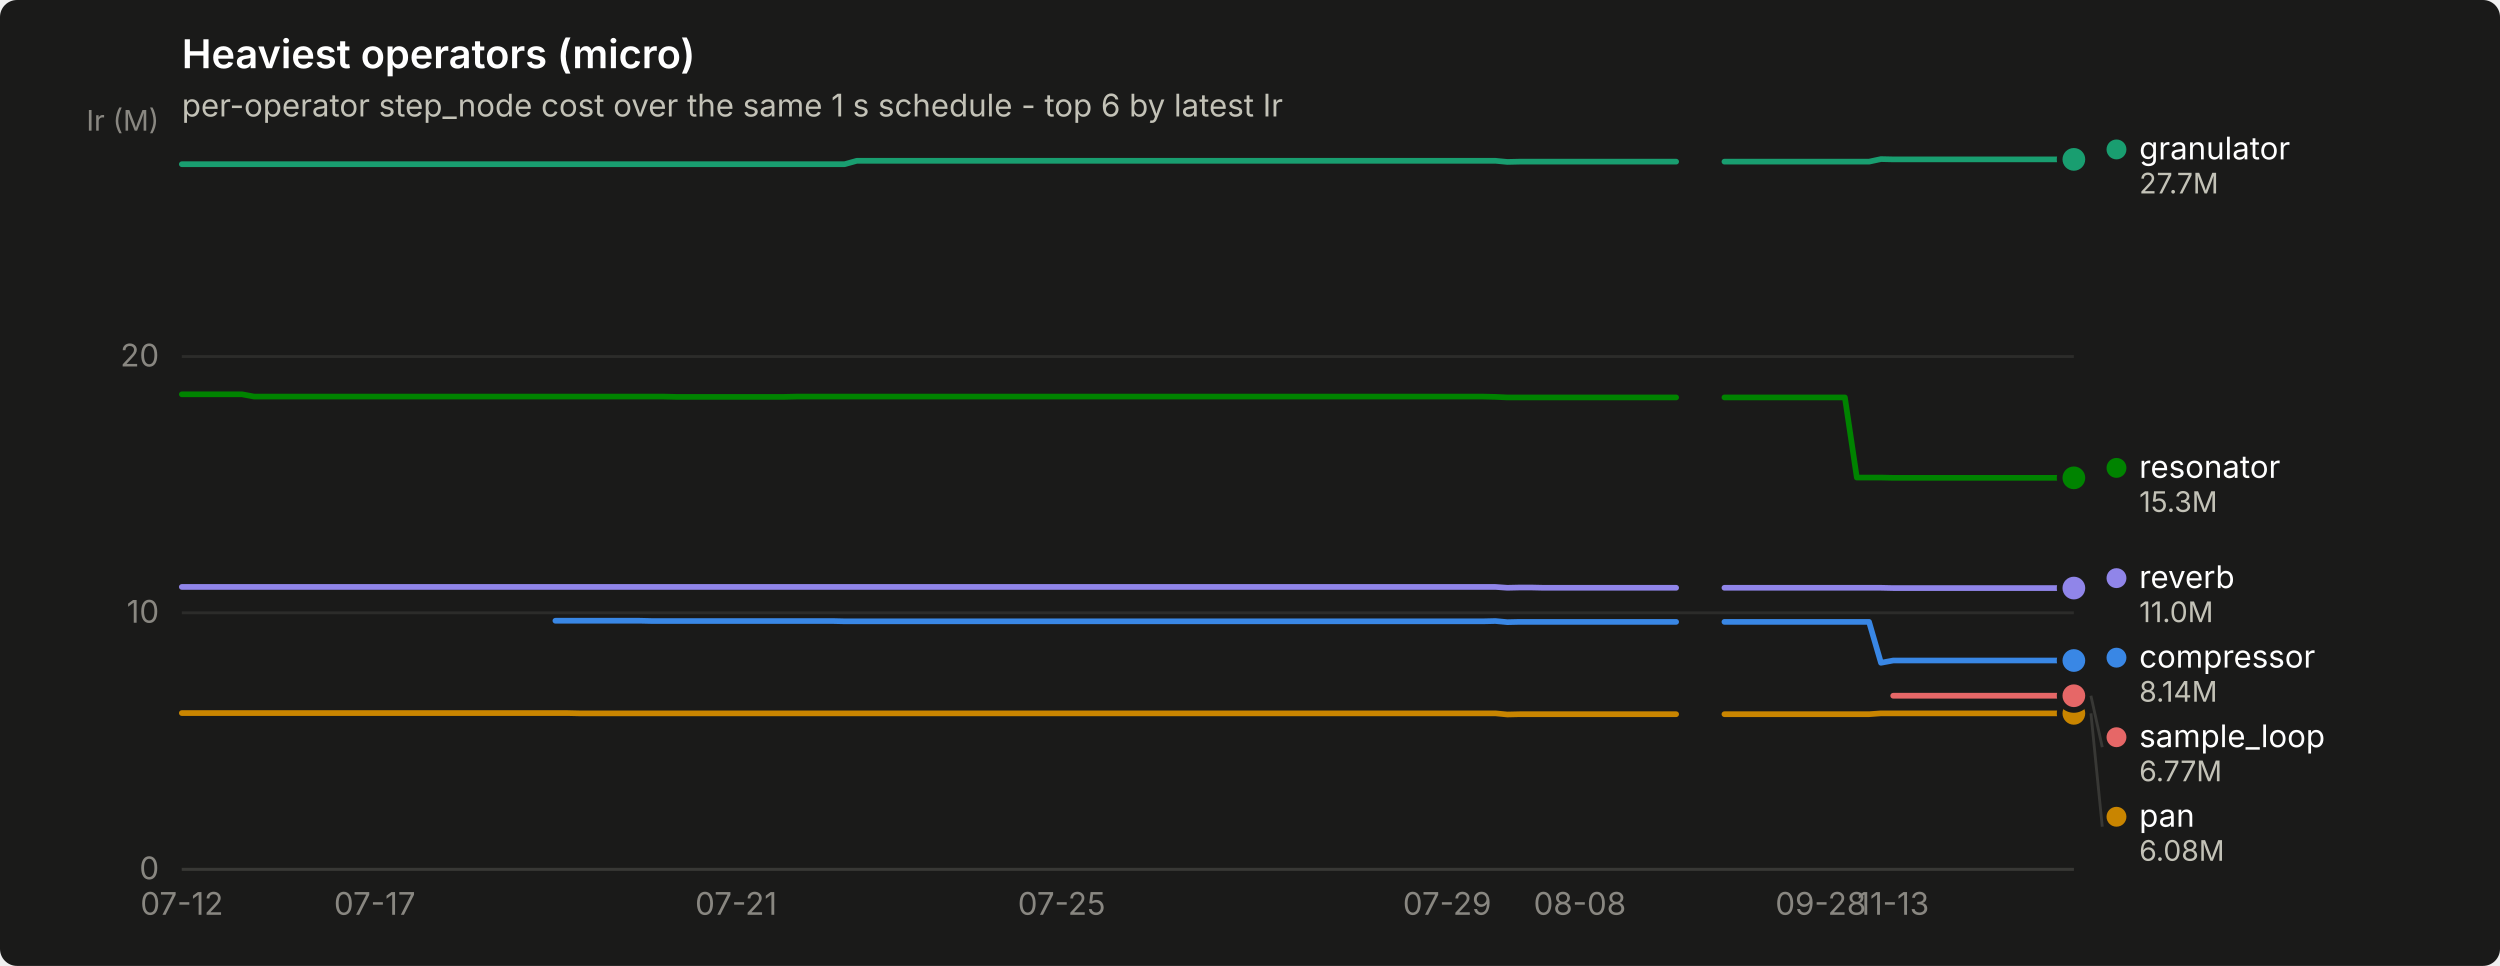
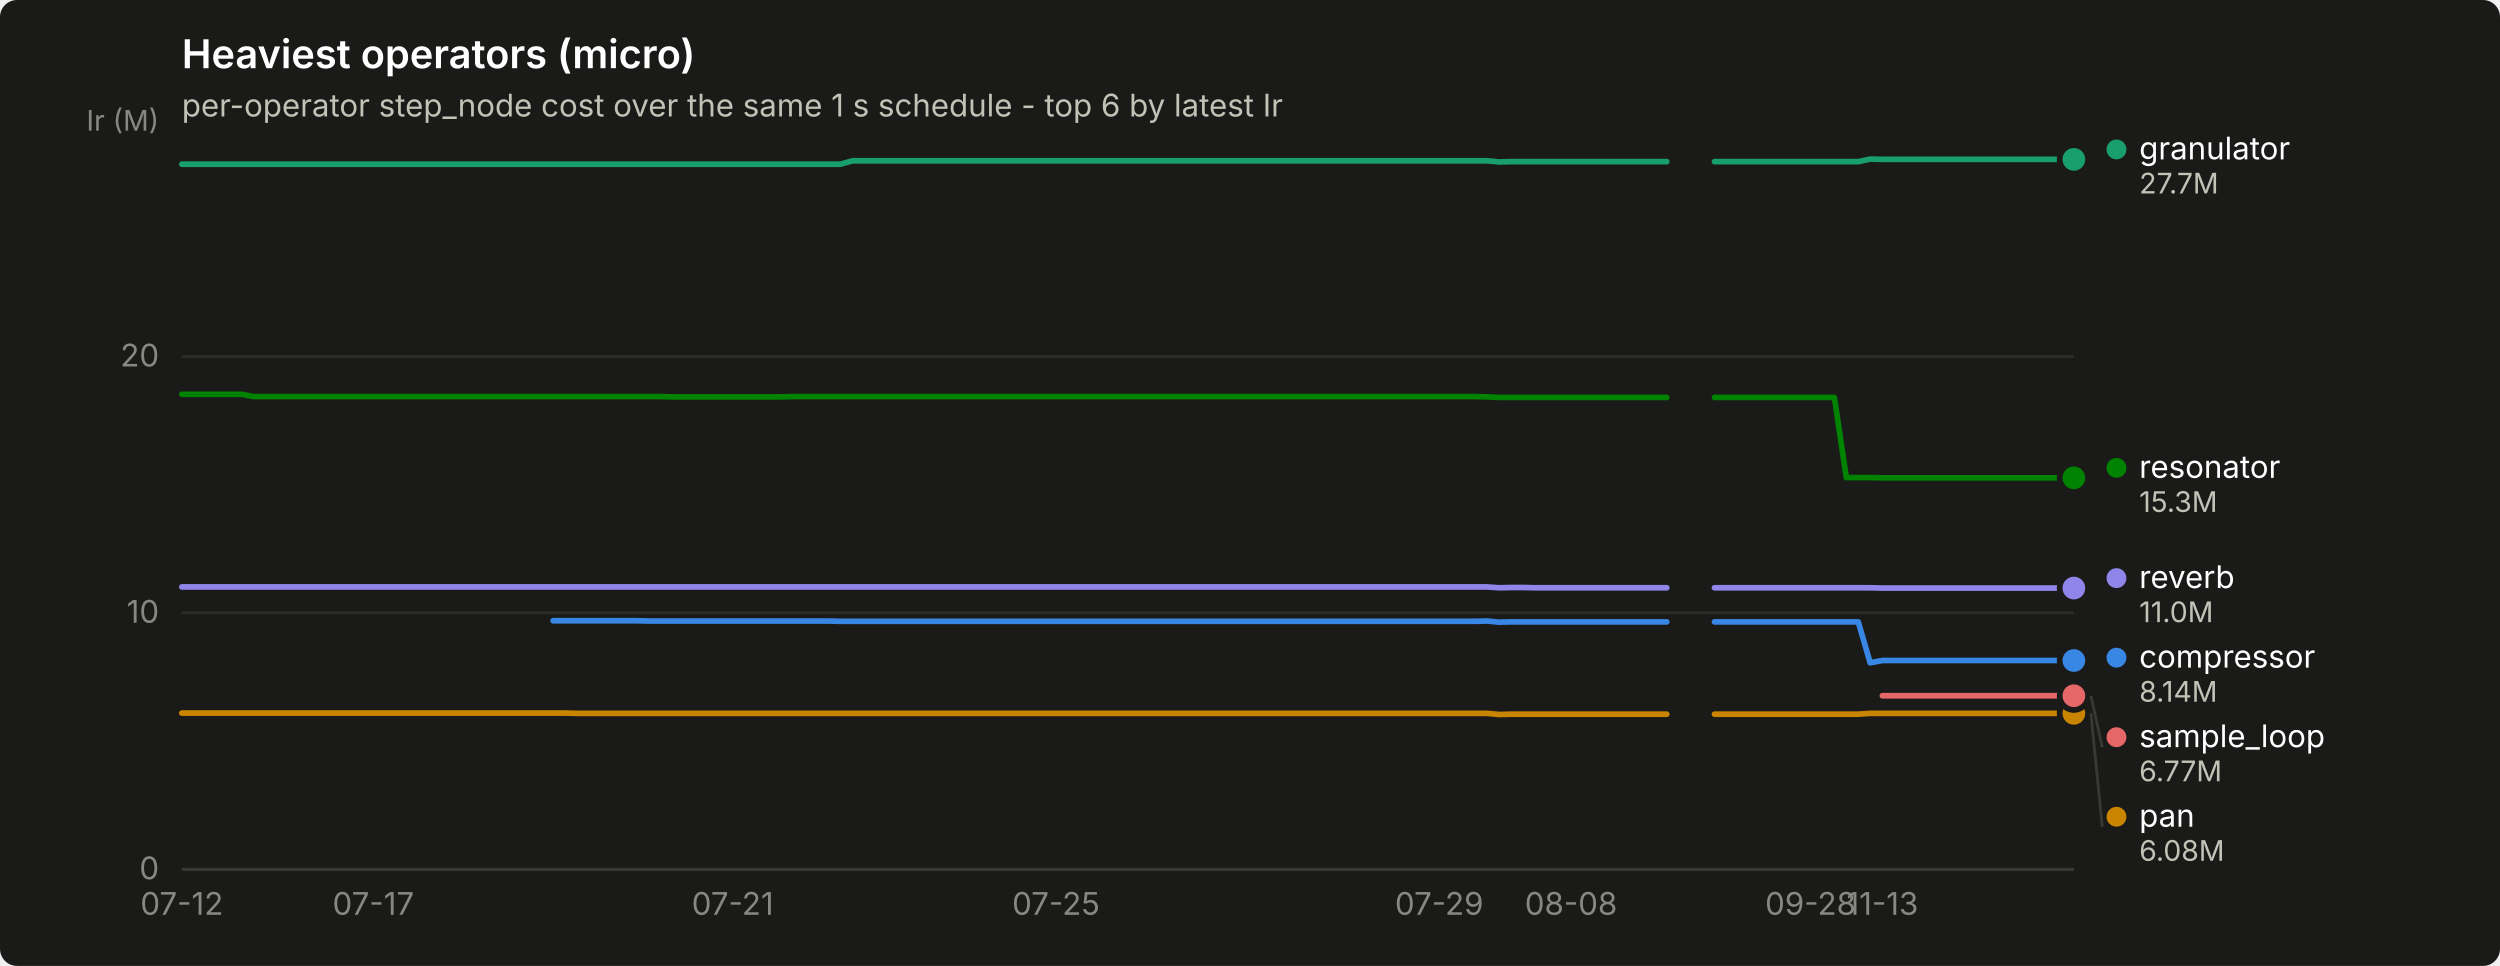
<svg xmlns="http://www.w3.org/2000/svg" width="880" height="340" viewBox="0 0 880 340" role="img" aria-label="Heaviest operators (micro)">
  <rect width="880" height="340" rx="6" fill="#1a1a19" />
  <text x="64" y="24" font-family="system-ui, -apple-system, &quot;Segoe UI&quot;, sans-serif" font-size="14" font-weight="600" fill="#ffffff">Heaviest operators (micro)</text>
  <text x="64" y="41" font-family="system-ui, -apple-system, &quot;Segoe UI&quot;, sans-serif" font-size="11" fill="#c3c2b7">per-operator step_node cost over the same 1 s schedule - top 6 by latest Ir</text>
  <line x1="64" y1="306.0" x2="730" y2="306.0" stroke="#2c2c2a" stroke-width="1" />
  <text x="56" y="309.5" text-anchor="end" font-family="system-ui, -apple-system, &quot;Segoe UI&quot;, sans-serif" font-size="11" style="font-variant-numeric: tabular-nums" fill="#898781">0</text>
  <line x1="64" y1="215.7" x2="730" y2="215.7" stroke="#2c2c2a" stroke-width="1" />
  <text x="56" y="219.2" text-anchor="end" font-family="system-ui, -apple-system, &quot;Segoe UI&quot;, sans-serif" font-size="11" style="font-variant-numeric: tabular-nums" fill="#898781">10</text>
  <line x1="64" y1="125.5" x2="730" y2="125.5" stroke="#2c2c2a" stroke-width="1" />
  <text x="56" y="129.0" text-anchor="end" font-family="system-ui, -apple-system, &quot;Segoe UI&quot;, sans-serif" font-size="11" style="font-variant-numeric: tabular-nums" fill="#898781">20</text>
  <text x="56" y="46" text-anchor="end" font-family="system-ui, -apple-system, &quot;Segoe UI&quot;, sans-serif" font-size="10" fill="#898781">Ir (M)</text>
  <line x1="64" y1="306" x2="730" y2="306" stroke="#383835" stroke-width="1" />
  <text x="64.0" y="322" text-anchor="middle" font-family="system-ui, -apple-system, &quot;Segoe UI&quot;, sans-serif" font-size="11" style="font-variant-numeric: tabular-nums" fill="#898781">07-12</text>
-   <text x="131.9" y="322" text-anchor="middle" font-family="system-ui, -apple-system, &quot;Segoe UI&quot;, sans-serif" font-size="11" style="font-variant-numeric: tabular-nums" fill="#898781">07-17</text>
-   <text x="259.1" y="322" text-anchor="middle" font-family="system-ui, -apple-system, &quot;Segoe UI&quot;, sans-serif" font-size="11" style="font-variant-numeric: tabular-nums" fill="#898781">07-21</text>
-   <text x="373.7" y="322" text-anchor="middle" font-family="system-ui, -apple-system, &quot;Segoe UI&quot;, sans-serif" font-size="11" style="font-variant-numeric: tabular-nums" fill="#898781">07-25</text>
-   <text x="509.4" y="322" text-anchor="middle" font-family="system-ui, -apple-system, &quot;Segoe UI&quot;, sans-serif" font-size="11" style="font-variant-numeric: tabular-nums" fill="#898781">07-29</text>
-   <text x="556.1" y="322" text-anchor="middle" font-family="system-ui, -apple-system, &quot;Segoe UI&quot;, sans-serif" font-size="11" style="font-variant-numeric: tabular-nums" fill="#898781">08-08</text>
-   <text x="640.9" y="322" text-anchor="middle" font-family="system-ui, -apple-system, &quot;Segoe UI&quot;, sans-serif" font-size="11" style="font-variant-numeric: tabular-nums" fill="#898781">09-28</text>
-   <text x="666.4" y="322" text-anchor="middle" font-family="system-ui, -apple-system, &quot;Segoe UI&quot;, sans-serif" font-size="11" style="font-variant-numeric: tabular-nums" fill="#898781">11-13</text>
-   <path d="M195.5,218.5 L199.7,218.5 L204.0,218.5 L208.2,218.5 L212.5,218.5 L216.7,218.5 L221.0,218.5 L225.2,218.5 L229.4,218.6 L233.7,218.6 L237.9,218.6 L242.2,218.6 L246.4,218.6 L250.6,218.6 L254.9,218.6 L259.1,218.6 L263.4,218.6 L267.6,218.6 L271.9,218.6 L276.1,218.6 L280.3,218.6 L284.6,218.6 L288.8,218.6 L293.1,218.6 L297.3,218.7 L301.6,218.7 L305.8,218.7 L310.0,218.7 L314.3,218.7 L318.5,218.7 L322.8,218.7 L327.0,218.7 L331.2,218.7 L335.5,218.7 L339.7,218.7 L344.0,218.7 L348.2,218.7 L352.5,218.7 L356.7,218.7 L360.9,218.7 L365.2,218.7 L369.4,218.7 L373.7,218.7 L377.9,218.7 L382.2,218.7 L386.4,218.7 L390.6,218.7 L394.9,218.7 L399.1,218.7 L403.4,218.7 L407.6,218.7 L411.8,218.7 L416.1,218.7 L420.3,218.7 L424.6,218.7 L428.8,218.7 L433.1,218.7 L437.3,218.7 L441.5,218.7 L445.8,218.7 L450.0,218.7 L454.3,218.7 L458.5,218.7 L462.8,218.7 L467.0,218.7 L471.2,218.7 L475.5,218.7 L479.7,218.7 L484.0,218.7 L488.2,218.7 L492.4,218.7 L496.7,218.7 L500.9,218.7 L505.2,218.7 L509.4,218.7 L513.7,218.7 L517.9,218.7 L522.1,218.7 L526.4,218.6 L530.6,219.0 L534.9,218.9 L539.1,218.9 L543.4,218.9 L547.6,218.9 L551.8,218.9 L556.1,218.9 L560.3,218.9 L564.6,218.9 L568.8,218.9 L573.0,218.9 L577.3,218.9 L581.5,218.9 L585.8,218.9 L590.0,218.9" fill="none" stroke="#3987e5" stroke-width="2" stroke-linejoin="round" stroke-linecap="round" />
-   <path d="M607.0,218.9 L611.2,218.9 L615.5,218.9 L619.7,218.9 L623.9,218.9 L628.2,218.9 L632.4,218.9 L636.7,218.9 L640.9,218.9 L645.2,218.9 L649.4,218.9 L653.6,218.9 L657.9,218.9 L662.1,233.3 L666.4,232.5 L670.6,232.5 L674.9,232.5 L679.1,232.5 L683.3,232.5 L687.6,232.5 L691.8,232.5 L696.1,232.5 L700.3,232.5 L704.5,232.5 L708.8,232.5 L713.0,232.5 L717.3,232.5 L721.5,232.5 L725.8,232.5 L730.0,232.5" fill="none" stroke="#3987e5" stroke-width="2" stroke-linejoin="round" stroke-linecap="round" />
+   <text x="131.4" y="322" text-anchor="middle" font-family="system-ui, -apple-system, &quot;Segoe UI&quot;, sans-serif" font-size="11" style="font-variant-numeric: tabular-nums" fill="#898781">07-17</text>
+   <text x="257.9" y="322" text-anchor="middle" font-family="system-ui, -apple-system, &quot;Segoe UI&quot;, sans-serif" font-size="11" style="font-variant-numeric: tabular-nums" fill="#898781">07-21</text>
+   <text x="371.7" y="322" text-anchor="middle" font-family="system-ui, -apple-system, &quot;Segoe UI&quot;, sans-serif" font-size="11" style="font-variant-numeric: tabular-nums" fill="#898781">07-25</text>
+   <text x="506.6" y="322" text-anchor="middle" font-family="system-ui, -apple-system, &quot;Segoe UI&quot;, sans-serif" font-size="11" style="font-variant-numeric: tabular-nums" fill="#898781">07-29</text>
+   <text x="553.0" y="322" text-anchor="middle" font-family="system-ui, -apple-system, &quot;Segoe UI&quot;, sans-serif" font-size="11" style="font-variant-numeric: tabular-nums" fill="#898781">08-08</text>
+   <text x="637.3" y="322" text-anchor="middle" font-family="system-ui, -apple-system, &quot;Segoe UI&quot;, sans-serif" font-size="11" style="font-variant-numeric: tabular-nums" fill="#898781">09-28</text>
+   <text x="662.6" y="322" text-anchor="middle" font-family="system-ui, -apple-system, &quot;Segoe UI&quot;, sans-serif" font-size="11" style="font-variant-numeric: tabular-nums" fill="#898781">11-13</text>
+   <path d="M194.7,218.5 L198.9,218.5 L203.1,218.5 L207.3,218.5 L211.5,218.5 L215.7,218.5 L220.0,218.5 L224.2,218.5 L228.4,218.6 L232.6,218.6 L236.8,218.6 L241.0,218.6 L245.3,218.6 L249.5,218.6 L253.7,218.6 L257.9,218.6 L262.1,218.6 L266.3,218.6 L270.5,218.6 L274.8,218.6 L279.0,218.6 L283.2,218.6 L287.4,218.6 L291.6,218.6 L295.8,218.7 L300.1,218.7 L304.3,218.7 L308.5,218.7 L312.7,218.7 L316.9,218.7 L321.1,218.7 L325.3,218.7 L329.6,218.7 L333.8,218.7 L338.0,218.7 L342.2,218.7 L346.4,218.7 L350.6,218.7 L354.8,218.7 L359.1,218.7 L363.3,218.7 L367.5,218.7 L371.7,218.7 L375.9,218.7 L380.1,218.7 L384.4,218.7 L388.6,218.7 L392.8,218.7 L397.0,218.7 L401.2,218.7 L405.4,218.7 L409.6,218.7 L413.9,218.7 L418.1,218.7 L422.3,218.7 L426.5,218.7 L430.7,218.7 L434.9,218.7 L439.2,218.7 L443.4,218.7 L447.6,218.7 L451.8,218.7 L456.0,218.7 L460.2,218.7 L464.4,218.7 L468.7,218.7 L472.9,218.7 L477.1,218.7 L481.3,218.7 L485.5,218.7 L489.7,218.7 L493.9,218.7 L498.2,218.7 L502.4,218.7 L506.6,218.7 L510.8,218.7 L515.0,218.7 L519.2,218.7 L523.5,218.6 L527.7,219.0 L531.9,218.9 L536.1,218.9 L540.3,218.9 L544.5,218.9 L548.7,218.9 L553.0,218.9 L557.2,218.9 L561.4,218.9 L565.6,218.9 L569.8,218.9 L574.0,218.9 L578.3,218.9 L582.5,218.9 L586.7,218.9" fill="none" stroke="#3987e5" stroke-width="2" stroke-linejoin="round" stroke-linecap="round" />
+   <path d="M603.5,218.9 L607.8,218.9 L612.0,218.9 L616.2,218.9 L620.4,218.9 L624.6,218.9 L628.8,218.9 L633.1,218.9 L637.3,218.9 L641.5,218.9 L645.7,218.9 L649.9,218.9 L654.1,218.9 L658.3,233.3 L662.6,232.5 L666.8,232.5 L671.0,232.5 L675.2,232.5 L679.4,232.5 L683.6,232.5 L687.8,232.5 L692.1,232.5 L696.3,232.5 L700.5,232.5 L704.7,232.5 L708.9,232.5 L713.1,232.5 L717.4,232.5 L721.6,232.5 L725.8,232.5 L730.0,232.5" fill="none" stroke="#3987e5" stroke-width="2" stroke-linejoin="round" stroke-linecap="round" />
  <circle cx="730.0" cy="232.5" r="6" fill="#1a1a19" />
  <circle cx="730.0" cy="232.5" r="4" fill="#3987e5" />
-   <path d="M64.0,57.8 L68.2,57.8 L72.5,57.8 L76.7,57.8 L81.0,57.8 L85.2,57.8 L89.5,57.8 L93.7,57.8 L97.9,57.8 L102.2,57.8 L106.4,57.8 L110.7,57.8 L114.9,57.8 L119.1,57.8 L123.4,57.8 L127.6,57.8 L131.9,57.8 L136.1,57.8 L140.4,57.8 L144.6,57.8 L148.8,57.8 L153.1,57.8 L157.3,57.8 L161.6,57.8 L165.8,57.8 L170.1,57.8 L174.3,57.8 L178.5,57.8 L182.8,57.8 L187.0,57.8 L191.3,57.8 L195.5,57.8 L199.7,57.8 L204.0,57.8 L208.2,57.8 L212.5,57.8 L216.7,57.8 L221.0,57.8 L225.2,57.8 L229.4,57.8 L233.7,57.8 L237.9,57.8 L242.2,57.8 L246.4,57.8 L250.6,57.8 L254.9,57.8 L259.1,57.8 L263.4,57.8 L267.6,57.8 L271.9,57.8 L276.1,57.8 L280.3,57.8 L284.6,57.8 L288.8,57.8 L293.1,57.8 L297.3,57.8 L301.6,56.6 L305.8,56.6 L310.0,56.6 L314.3,56.6 L318.5,56.6 L322.8,56.6 L327.0,56.6 L331.2,56.6 L335.5,56.6 L339.7,56.6 L344.0,56.6 L348.2,56.6 L352.5,56.6 L356.7,56.6 L360.9,56.6 L365.2,56.6 L369.4,56.6 L373.7,56.6 L377.9,56.6 L382.2,56.6 L386.4,56.6 L390.6,56.6 L394.9,56.6 L399.1,56.6 L403.4,56.6 L407.6,56.6 L411.8,56.6 L416.1,56.6 L420.3,56.6 L424.6,56.6 L428.8,56.6 L433.1,56.6 L437.3,56.6 L441.5,56.6 L445.8,56.6 L450.0,56.6 L454.3,56.6 L458.5,56.6 L462.8,56.6 L467.0,56.6 L471.2,56.6 L475.5,56.6 L479.7,56.6 L484.0,56.6 L488.2,56.6 L492.4,56.6 L496.7,56.6 L500.9,56.6 L505.2,56.6 L509.4,56.6 L513.7,56.6 L517.9,56.6 L522.1,56.6 L526.4,56.6 L530.6,57.0 L534.9,56.9 L539.1,56.9 L543.4,56.9 L547.6,56.9 L551.8,56.9 L556.1,56.9 L560.3,56.9 L564.6,56.9 L568.8,56.9 L573.0,56.9 L577.3,56.9 L581.5,56.9 L585.8,56.9 L590.0,56.9" fill="none" stroke="#199e70" stroke-width="2" stroke-linejoin="round" stroke-linecap="round" />
-   <path d="M607.0,56.9 L611.2,56.9 L615.5,56.9 L619.7,56.9 L623.9,56.9 L628.2,56.9 L632.4,56.9 L636.7,56.9 L640.9,56.9 L645.2,56.9 L649.4,56.9 L653.6,56.9 L657.9,56.9 L662.1,56.0 L666.4,56.1 L670.6,56.1 L674.9,56.1 L679.1,56.1 L683.3,56.1 L687.6,56.1 L691.8,56.1 L696.1,56.1 L700.3,56.1 L704.5,56.1 L708.8,56.1 L713.0,56.1 L717.3,56.1 L721.5,56.1 L725.8,56.1 L730.0,56.1" fill="none" stroke="#199e70" stroke-width="2" stroke-linejoin="round" stroke-linecap="round" />
+   <path d="M64.0,57.8 L68.2,57.8 L72.4,57.8 L76.6,57.8 L80.9,57.8 L85.1,57.8 L89.3,57.8 L93.5,57.8 L97.7,57.8 L101.9,57.8 L106.2,57.8 L110.4,57.8 L114.6,57.8 L118.8,57.8 L123.0,57.8 L127.2,57.8 L131.4,57.8 L135.7,57.8 L139.9,57.8 L144.1,57.8 L148.3,57.8 L152.5,57.8 L156.7,57.8 L160.9,57.8 L165.2,57.8 L169.4,57.8 L173.6,57.8 L177.8,57.8 L182.0,57.8 L186.2,57.8 L190.5,57.8 L194.7,57.8 L198.9,57.8 L203.1,57.8 L207.3,57.8 L211.5,57.8 L215.7,57.8 L220.0,57.8 L224.2,57.8 L228.4,57.8 L232.6,57.8 L236.8,57.8 L241.0,57.8 L245.3,57.8 L249.5,57.8 L253.7,57.8 L257.9,57.8 L262.1,57.8 L266.3,57.8 L270.5,57.8 L274.8,57.8 L279.0,57.8 L283.2,57.8 L287.4,57.8 L291.6,57.8 L295.8,57.8 L300.1,56.6 L304.3,56.6 L308.5,56.6 L312.7,56.6 L316.9,56.6 L321.1,56.6 L325.3,56.6 L329.6,56.6 L333.8,56.6 L338.0,56.6 L342.2,56.6 L346.4,56.6 L350.6,56.6 L354.8,56.6 L359.1,56.6 L363.3,56.6 L367.5,56.6 L371.7,56.6 L375.9,56.6 L380.1,56.6 L384.4,56.6 L388.6,56.6 L392.8,56.6 L397.0,56.6 L401.2,56.6 L405.4,56.6 L409.6,56.6 L413.9,56.6 L418.1,56.6 L422.3,56.6 L426.5,56.6 L430.7,56.6 L434.9,56.6 L439.2,56.6 L443.4,56.6 L447.6,56.6 L451.8,56.6 L456.0,56.6 L460.2,56.6 L464.4,56.6 L468.7,56.6 L472.9,56.6 L477.1,56.6 L481.3,56.6 L485.5,56.6 L489.7,56.6 L493.9,56.6 L498.2,56.6 L502.4,56.6 L506.6,56.6 L510.8,56.6 L515.0,56.6 L519.2,56.6 L523.5,56.6 L527.7,57.0 L531.9,56.9 L536.1,56.9 L540.3,56.9 L544.5,56.9 L548.7,56.9 L553.0,56.9 L557.2,56.9 L561.4,56.9 L565.6,56.9 L569.8,56.9 L574.0,56.9 L578.3,56.9 L582.5,56.9 L586.7,56.9" fill="none" stroke="#199e70" stroke-width="2" stroke-linejoin="round" stroke-linecap="round" />
+   <path d="M603.5,56.9 L607.8,56.9 L612.0,56.9 L616.2,56.9 L620.4,56.9 L624.6,56.9 L628.8,56.9 L633.1,56.9 L637.3,56.9 L641.5,56.9 L645.7,56.9 L649.9,56.9 L654.1,56.9 L658.3,56.0 L662.6,56.1 L666.8,56.1 L671.0,56.1 L675.2,56.1 L679.4,56.1 L683.6,56.1 L687.8,56.1 L692.1,56.1 L696.3,56.1 L700.5,56.1 L704.7,56.1 L708.9,56.1 L713.1,56.1 L717.4,56.1 L721.6,56.1 L725.8,56.1 L730.0,56.1" fill="none" stroke="#199e70" stroke-width="2" stroke-linejoin="round" stroke-linecap="round" />
  <circle cx="730.0" cy="56.1" r="6" fill="#1a1a19" />
  <circle cx="730.0" cy="56.1" r="4" fill="#199e70" />
-   <path d="M64.0,251.0 L68.2,251.0 L72.5,251.0 L76.7,251.0 L81.0,251.0 L85.2,251.0 L89.5,251.0 L93.7,251.0 L97.9,251.0 L102.2,251.0 L106.4,251.0 L110.7,251.0 L114.9,251.0 L119.1,251.0 L123.4,251.0 L127.6,251.0 L131.9,251.0 L136.1,251.0 L140.4,251.0 L144.6,251.0 L148.8,251.0 L153.1,251.0 L157.3,251.0 L161.6,251.0 L165.8,251.0 L170.1,251.0 L174.3,251.0 L178.5,251.0 L182.8,251.0 L187.0,251.0 L191.3,251.0 L195.5,251.0 L199.7,251.0 L204.0,251.1 L208.2,251.1 L212.5,251.1 L216.7,251.1 L221.0,251.1 L225.2,251.1 L229.4,251.1 L233.7,251.1 L237.9,251.1 L242.2,251.1 L246.4,251.1 L250.6,251.1 L254.9,251.1 L259.1,251.1 L263.4,251.1 L267.6,251.1 L271.9,251.1 L276.1,251.1 L280.3,251.1 L284.6,251.1 L288.8,251.1 L293.1,251.1 L297.3,251.1 L301.6,251.1 L305.8,251.1 L310.0,251.1 L314.3,251.1 L318.5,251.1 L322.8,251.1 L327.0,251.1 L331.2,251.1 L335.5,251.1 L339.7,251.1 L344.0,251.1 L348.2,251.1 L352.5,251.1 L356.7,251.1 L360.9,251.1 L365.2,251.1 L369.4,251.1 L373.7,251.1 L377.9,251.1 L382.2,251.1 L386.4,251.1 L390.6,251.1 L394.9,251.1 L399.1,251.1 L403.4,251.1 L407.6,251.1 L411.8,251.1 L416.1,251.1 L420.3,251.1 L424.6,251.1 L428.8,251.1 L433.1,251.1 L437.3,251.1 L441.5,251.1 L445.8,251.1 L450.0,251.1 L454.3,251.1 L458.5,251.1 L462.8,251.1 L467.0,251.1 L471.2,251.1 L475.5,251.1 L479.7,251.1 L484.0,251.1 L488.2,251.1 L492.4,251.1 L496.7,251.1 L500.9,251.1 L505.2,251.1 L509.4,251.1 L513.7,251.1 L517.9,251.1 L522.1,251.1 L526.4,251.1 L530.6,251.5 L534.9,251.4 L539.1,251.4 L543.4,251.4 L547.6,251.4 L551.8,251.4 L556.1,251.4 L560.3,251.4 L564.6,251.4 L568.8,251.4 L573.0,251.4 L577.3,251.4 L581.5,251.4 L585.8,251.4 L590.0,251.4" fill="none" stroke="#c98500" stroke-width="2" stroke-linejoin="round" stroke-linecap="round" />
-   <path d="M607.0,251.4 L611.2,251.4 L615.5,251.4 L619.7,251.4 L623.9,251.4 L628.2,251.4 L632.4,251.4 L636.7,251.4 L640.9,251.4 L645.2,251.4 L649.4,251.4 L653.6,251.4 L657.9,251.4 L662.1,251.1 L666.4,251.1 L670.6,251.1 L674.9,251.1 L679.1,251.1 L683.3,251.1 L687.6,251.1 L691.8,251.1 L696.1,251.1 L700.3,251.1 L704.5,251.1 L708.8,251.1 L713.0,251.1 L717.3,251.1 L721.5,251.1 L725.8,251.1 L730.0,251.1" fill="none" stroke="#c98500" stroke-width="2" stroke-linejoin="round" stroke-linecap="round" />
+   <path d="M64.0,251.0 L68.2,251.0 L72.4,251.0 L76.6,251.0 L80.9,251.0 L85.1,251.0 L89.3,251.0 L93.5,251.0 L97.7,251.0 L101.9,251.0 L106.2,251.0 L110.4,251.0 L114.6,251.0 L118.8,251.0 L123.0,251.0 L127.2,251.0 L131.4,251.0 L135.7,251.0 L139.9,251.0 L144.1,251.0 L148.3,251.0 L152.5,251.0 L156.7,251.0 L160.9,251.0 L165.2,251.0 L169.4,251.0 L173.6,251.0 L177.8,251.0 L182.0,251.0 L186.2,251.0 L190.5,251.0 L194.7,251.0 L198.9,251.0 L203.1,251.1 L207.3,251.1 L211.5,251.1 L215.7,251.1 L220.0,251.1 L224.2,251.1 L228.4,251.1 L232.6,251.1 L236.8,251.1 L241.0,251.1 L245.3,251.1 L249.5,251.1 L253.7,251.1 L257.9,251.1 L262.1,251.1 L266.3,251.1 L270.5,251.1 L274.8,251.1 L279.0,251.1 L283.2,251.1 L287.4,251.1 L291.6,251.1 L295.8,251.1 L300.1,251.1 L304.3,251.1 L308.5,251.1 L312.7,251.1 L316.9,251.1 L321.1,251.1 L325.3,251.1 L329.6,251.1 L333.8,251.1 L338.0,251.1 L342.2,251.1 L346.4,251.1 L350.6,251.1 L354.8,251.1 L359.1,251.1 L363.3,251.1 L367.5,251.1 L371.7,251.1 L375.9,251.1 L380.1,251.1 L384.4,251.1 L388.6,251.1 L392.8,251.1 L397.0,251.1 L401.2,251.1 L405.4,251.1 L409.6,251.1 L413.9,251.1 L418.1,251.1 L422.3,251.1 L426.5,251.1 L430.7,251.1 L434.9,251.1 L439.2,251.1 L443.4,251.1 L447.6,251.1 L451.8,251.1 L456.0,251.1 L460.2,251.1 L464.4,251.1 L468.7,251.1 L472.9,251.1 L477.1,251.1 L481.3,251.1 L485.5,251.1 L489.7,251.1 L493.9,251.1 L498.2,251.1 L502.4,251.1 L506.6,251.1 L510.8,251.1 L515.0,251.1 L519.2,251.1 L523.5,251.1 L527.7,251.5 L531.9,251.4 L536.1,251.4 L540.3,251.4 L544.5,251.4 L548.7,251.4 L553.0,251.4 L557.2,251.4 L561.4,251.4 L565.6,251.4 L569.8,251.4 L574.0,251.4 L578.3,251.4 L582.5,251.4 L586.7,251.4" fill="none" stroke="#c98500" stroke-width="2" stroke-linejoin="round" stroke-linecap="round" />
+   <path d="M603.5,251.4 L607.8,251.4 L612.0,251.4 L616.2,251.4 L620.4,251.4 L624.6,251.4 L628.8,251.4 L633.1,251.4 L637.3,251.4 L641.5,251.4 L645.7,251.4 L649.9,251.4 L654.1,251.4 L658.3,251.1 L662.6,251.1 L666.8,251.1 L671.0,251.1 L675.2,251.1 L679.4,251.1 L683.6,251.1 L687.8,251.1 L692.1,251.1 L696.3,251.1 L700.5,251.1 L704.7,251.1 L708.9,251.1 L713.1,251.1 L717.4,251.1 L721.6,251.1 L725.8,251.1 L730.0,251.1" fill="none" stroke="#c98500" stroke-width="2" stroke-linejoin="round" stroke-linecap="round" />
  <circle cx="730.0" cy="251.1" r="6" fill="#1a1a19" />
  <circle cx="730.0" cy="251.1" r="4" fill="#c98500" />
-   <path d="M64.0,138.8 L68.2,138.8 L72.5,138.8 L76.7,138.8 L81.0,138.8 L85.2,138.8 L89.5,139.6 L93.7,139.6 L97.9,139.6 L102.2,139.6 L106.4,139.6 L110.7,139.6 L114.9,139.6 L119.1,139.6 L123.4,139.6 L127.6,139.6 L131.9,139.6 L136.1,139.6 L140.4,139.6 L144.6,139.6 L148.8,139.6 L153.1,139.6 L157.3,139.6 L161.6,139.6 L165.8,139.6 L170.1,139.6 L174.3,139.6 L178.5,139.6 L182.8,139.6 L187.0,139.6 L191.3,139.6 L195.5,139.6 L199.7,139.6 L204.0,139.6 L208.2,139.6 L212.5,139.6 L216.7,139.6 L221.0,139.6 L225.2,139.6 L229.4,139.6 L233.7,139.6 L237.9,139.7 L242.2,139.7 L246.4,139.7 L250.6,139.7 L254.9,139.7 L259.1,139.7 L263.4,139.7 L267.6,139.7 L271.9,139.7 L276.1,139.7 L280.3,139.6 L284.6,139.6 L288.8,139.6 L293.1,139.6 L297.3,139.6 L301.6,139.6 L305.8,139.6 L310.0,139.6 L314.3,139.6 L318.5,139.6 L322.8,139.6 L327.0,139.6 L331.2,139.6 L335.5,139.6 L339.7,139.6 L344.0,139.6 L348.2,139.6 L352.5,139.6 L356.7,139.6 L360.9,139.6 L365.2,139.6 L369.4,139.6 L373.7,139.6 L377.9,139.6 L382.2,139.6 L386.4,139.6 L390.6,139.6 L394.9,139.6 L399.1,139.6 L403.4,139.6 L407.6,139.6 L411.8,139.6 L416.1,139.6 L420.3,139.6 L424.6,139.6 L428.8,139.6 L433.1,139.6 L437.3,139.6 L441.5,139.6 L445.8,139.6 L450.0,139.6 L454.3,139.6 L458.5,139.6 L462.8,139.6 L467.0,139.6 L471.2,139.6 L475.5,139.6 L479.7,139.6 L484.0,139.6 L488.2,139.6 L492.4,139.6 L496.7,139.6 L500.9,139.6 L505.2,139.6 L509.4,139.6 L513.7,139.6 L517.9,139.6 L522.1,139.6 L526.4,139.7 L530.6,139.9 L534.9,139.9 L539.1,139.9 L543.4,139.9 L547.6,139.9 L551.8,139.9 L556.1,139.9 L560.3,139.9 L564.6,139.9 L568.8,139.9 L573.0,139.9 L577.3,139.9 L581.5,139.9 L585.8,139.9 L590.0,139.9" fill="none" stroke="#008300" stroke-width="2" stroke-linejoin="round" stroke-linecap="round" />
-   <path d="M607.0,139.9 L611.2,139.9 L615.5,139.9 L619.7,139.9 L623.9,139.9 L628.2,139.9 L632.4,139.9 L636.7,139.9 L640.9,139.9 L645.2,139.9 L649.4,139.9 L653.6,168.1 L657.9,168.1 L662.1,168.1 L666.4,168.2 L670.6,168.2 L674.9,168.2 L679.1,168.2 L683.3,168.2 L687.6,168.2 L691.8,168.2 L696.1,168.2 L700.3,168.2 L704.5,168.2 L708.8,168.2 L713.0,168.2 L717.3,168.2 L721.5,168.2 L725.8,168.2 L730.0,168.2" fill="none" stroke="#008300" stroke-width="2" stroke-linejoin="round" stroke-linecap="round" />
+   <path d="M64.0,138.8 L68.2,138.8 L72.4,138.8 L76.6,138.8 L80.9,138.8 L85.1,138.8 L89.3,139.6 L93.5,139.6 L97.7,139.6 L101.9,139.6 L106.2,139.6 L110.4,139.6 L114.6,139.6 L118.8,139.6 L123.0,139.6 L127.2,139.6 L131.4,139.6 L135.7,139.6 L139.9,139.6 L144.1,139.6 L148.3,139.6 L152.5,139.6 L156.7,139.6 L160.9,139.6 L165.2,139.6 L169.4,139.6 L173.6,139.6 L177.8,139.6 L182.0,139.6 L186.2,139.6 L190.5,139.6 L194.7,139.6 L198.9,139.6 L203.1,139.6 L207.3,139.6 L211.5,139.6 L215.7,139.6 L220.0,139.6 L224.2,139.6 L228.4,139.6 L232.6,139.6 L236.8,139.7 L241.0,139.7 L245.3,139.7 L249.5,139.7 L253.7,139.7 L257.9,139.7 L262.1,139.7 L266.3,139.7 L270.5,139.7 L274.8,139.7 L279.0,139.6 L283.2,139.6 L287.4,139.6 L291.6,139.6 L295.8,139.6 L300.1,139.6 L304.3,139.6 L308.5,139.6 L312.7,139.6 L316.9,139.6 L321.1,139.6 L325.3,139.6 L329.6,139.6 L333.8,139.6 L338.0,139.6 L342.2,139.6 L346.4,139.6 L350.6,139.6 L354.8,139.6 L359.1,139.6 L363.3,139.6 L367.5,139.6 L371.7,139.6 L375.9,139.6 L380.1,139.6 L384.4,139.6 L388.6,139.6 L392.8,139.6 L397.0,139.6 L401.2,139.6 L405.4,139.6 L409.6,139.6 L413.9,139.6 L418.1,139.6 L422.3,139.6 L426.5,139.6 L430.7,139.6 L434.9,139.6 L439.2,139.6 L443.4,139.6 L447.6,139.6 L451.8,139.6 L456.0,139.6 L460.2,139.6 L464.4,139.6 L468.7,139.6 L472.9,139.6 L477.1,139.6 L481.3,139.6 L485.5,139.6 L489.7,139.6 L493.9,139.6 L498.2,139.6 L502.4,139.6 L506.6,139.6 L510.8,139.6 L515.0,139.6 L519.2,139.6 L523.5,139.7 L527.7,139.9 L531.9,139.9 L536.1,139.9 L540.3,139.9 L544.5,139.9 L548.7,139.9 L553.0,139.9 L557.2,139.9 L561.4,139.9 L565.6,139.9 L569.8,139.9 L574.0,139.9 L578.3,139.9 L582.5,139.9 L586.7,139.9" fill="none" stroke="#008300" stroke-width="2" stroke-linejoin="round" stroke-linecap="round" />
+   <path d="M603.5,139.9 L607.8,139.9 L612.0,139.9 L616.2,139.9 L620.4,139.9 L624.6,139.9 L628.8,139.9 L633.1,139.9 L637.3,139.9 L641.5,139.9 L645.7,139.9 L649.9,168.1 L654.1,168.1 L658.3,168.1 L662.6,168.2 L666.8,168.2 L671.0,168.2 L675.2,168.2 L679.4,168.2 L683.6,168.2 L687.8,168.2 L692.1,168.2 L696.3,168.2 L700.5,168.2 L704.7,168.2 L708.9,168.2 L713.1,168.2 L717.4,168.2 L721.6,168.2 L725.8,168.2 L730.0,168.2" fill="none" stroke="#008300" stroke-width="2" stroke-linejoin="round" stroke-linecap="round" />
  <circle cx="730.0" cy="168.2" r="6" fill="#1a1a19" />
  <circle cx="730.0" cy="168.2" r="4" fill="#008300" />
-   <path d="M64.0,206.6 L68.2,206.6 L72.5,206.6 L76.7,206.6 L81.0,206.6 L85.2,206.6 L89.5,206.6 L93.7,206.6 L97.9,206.6 L102.2,206.6 L106.4,206.6 L110.7,206.6 L114.9,206.6 L119.1,206.6 L123.4,206.6 L127.6,206.6 L131.9,206.6 L136.1,206.6 L140.4,206.6 L144.6,206.6 L148.8,206.6 L153.1,206.6 L157.3,206.6 L161.6,206.6 L165.8,206.6 L170.1,206.6 L174.3,206.6 L178.5,206.6 L182.8,206.6 L187.0,206.6 L191.3,206.6 L195.5,206.6 L199.7,206.6 L204.0,206.6 L208.2,206.6 L212.5,206.6 L216.7,206.6 L221.0,206.6 L225.2,206.6 L229.4,206.6 L233.7,206.6 L237.9,206.6 L242.2,206.6 L246.4,206.6 L250.6,206.6 L254.9,206.6 L259.1,206.6 L263.4,206.6 L267.6,206.6 L271.9,206.6 L276.1,206.6 L280.3,206.6 L284.6,206.6 L288.8,206.6 L293.1,206.6 L297.3,206.6 L301.6,206.6 L305.8,206.6 L310.0,206.6 L314.3,206.6 L318.5,206.6 L322.8,206.6 L327.0,206.6 L331.2,206.6 L335.5,206.6 L339.7,206.6 L344.0,206.6 L348.2,206.6 L352.5,206.6 L356.7,206.6 L360.9,206.6 L365.2,206.6 L369.4,206.6 L373.7,206.6 L377.9,206.6 L382.2,206.6 L386.4,206.6 L390.6,206.6 L394.9,206.6 L399.1,206.6 L403.4,206.6 L407.6,206.6 L411.8,206.6 L416.1,206.6 L420.3,206.6 L424.6,206.6 L428.8,206.6 L433.1,206.6 L437.3,206.6 L441.5,206.6 L445.8,206.6 L450.0,206.6 L454.3,206.6 L458.5,206.6 L462.8,206.6 L467.0,206.6 L471.2,206.6 L475.5,206.6 L479.7,206.6 L484.0,206.6 L488.2,206.6 L492.4,206.6 L496.7,206.6 L500.9,206.6 L505.2,206.6 L509.4,206.6 L513.7,206.6 L517.9,206.6 L522.1,206.6 L526.4,206.6 L530.6,206.9 L534.9,206.8 L539.1,206.8 L543.4,206.9 L547.6,206.9 L551.8,206.9 L556.1,206.9 L560.3,206.9 L564.6,206.9 L568.8,206.9 L573.0,206.9 L577.3,206.9 L581.5,206.9 L585.8,206.9 L590.0,206.9" fill="none" stroke="#9085e9" stroke-width="2" stroke-linejoin="round" stroke-linecap="round" />
-   <path d="M607.0,206.9 L611.2,206.9 L615.5,206.9 L619.7,206.9 L623.9,206.9 L628.2,206.9 L632.4,206.9 L636.7,206.9 L640.9,206.9 L645.2,206.9 L649.4,206.9 L653.6,206.9 L657.9,206.9 L662.1,206.9 L666.4,207.0 L670.6,207.0 L674.9,207.0 L679.1,207.0 L683.3,207.0 L687.6,207.0 L691.8,207.0 L696.1,207.0 L700.3,207.0 L704.5,207.0 L708.8,207.0 L713.0,207.0 L717.3,207.0 L721.5,207.0 L725.8,207.0 L730.0,207.0" fill="none" stroke="#9085e9" stroke-width="2" stroke-linejoin="round" stroke-linecap="round" />
+   <path d="M64.0,206.6 L68.2,206.6 L72.4,206.6 L76.6,206.6 L80.9,206.6 L85.1,206.6 L89.3,206.6 L93.5,206.6 L97.7,206.6 L101.9,206.6 L106.2,206.6 L110.4,206.6 L114.6,206.6 L118.8,206.6 L123.0,206.6 L127.2,206.6 L131.4,206.6 L135.7,206.6 L139.9,206.6 L144.1,206.6 L148.3,206.6 L152.5,206.6 L156.7,206.6 L160.9,206.6 L165.2,206.6 L169.4,206.6 L173.6,206.6 L177.8,206.6 L182.0,206.6 L186.2,206.6 L190.5,206.6 L194.7,206.6 L198.9,206.6 L203.1,206.6 L207.3,206.6 L211.5,206.6 L215.7,206.6 L220.0,206.6 L224.2,206.6 L228.4,206.6 L232.6,206.6 L236.8,206.6 L241.0,206.6 L245.3,206.6 L249.5,206.6 L253.7,206.6 L257.9,206.6 L262.1,206.6 L266.3,206.6 L270.5,206.6 L274.8,206.6 L279.0,206.6 L283.2,206.6 L287.4,206.6 L291.6,206.6 L295.8,206.6 L300.1,206.6 L304.3,206.6 L308.5,206.6 L312.7,206.6 L316.9,206.6 L321.1,206.6 L325.3,206.6 L329.6,206.6 L333.8,206.6 L338.0,206.6 L342.2,206.6 L346.4,206.6 L350.6,206.6 L354.8,206.6 L359.1,206.6 L363.3,206.6 L367.5,206.6 L371.7,206.6 L375.9,206.6 L380.1,206.6 L384.4,206.6 L388.6,206.6 L392.8,206.6 L397.0,206.6 L401.2,206.6 L405.4,206.6 L409.6,206.6 L413.9,206.6 L418.1,206.6 L422.3,206.6 L426.5,206.6 L430.7,206.6 L434.9,206.6 L439.2,206.6 L443.4,206.6 L447.6,206.6 L451.8,206.6 L456.0,206.6 L460.2,206.6 L464.4,206.6 L468.7,206.6 L472.9,206.6 L477.1,206.6 L481.3,206.6 L485.5,206.6 L489.7,206.6 L493.9,206.6 L498.2,206.6 L502.4,206.6 L506.6,206.6 L510.8,206.6 L515.0,206.6 L519.2,206.6 L523.5,206.6 L527.7,206.9 L531.9,206.8 L536.1,206.8 L540.3,206.9 L544.5,206.9 L548.7,206.9 L553.0,206.9 L557.2,206.9 L561.4,206.9 L565.6,206.9 L569.8,206.9 L574.0,206.9 L578.3,206.9 L582.5,206.9 L586.7,206.9" fill="none" stroke="#9085e9" stroke-width="2" stroke-linejoin="round" stroke-linecap="round" />
+   <path d="M603.5,206.9 L607.8,206.9 L612.0,206.9 L616.2,206.9 L620.4,206.9 L624.6,206.9 L628.8,206.9 L633.1,206.9 L637.3,206.9 L641.5,206.9 L645.7,206.9 L649.9,206.9 L654.1,206.9 L658.3,206.9 L662.6,207.0 L666.8,207.0 L671.0,207.0 L675.2,207.0 L679.4,207.0 L683.6,207.0 L687.8,207.0 L692.1,207.0 L696.3,207.0 L700.5,207.0 L704.7,207.0 L708.9,207.0 L713.1,207.0 L717.4,207.0 L721.6,207.0 L725.8,207.0 L730.0,207.0" fill="none" stroke="#9085e9" stroke-width="2" stroke-linejoin="round" stroke-linecap="round" />
  <circle cx="730.0" cy="207.0" r="6" fill="#1a1a19" />
  <circle cx="730.0" cy="207.0" r="4" fill="#9085e9" />
-   <path d="M666.4,244.9 L670.6,244.9 L674.9,244.9 L679.1,244.9 L683.3,244.9 L687.6,244.9 L691.8,244.9 L696.1,244.9 L700.3,244.9 L704.5,244.9 L708.8,244.9 L713.0,244.9 L717.3,244.9 L721.5,244.9 L725.8,244.9 L730.0,244.9" fill="none" stroke="#e66767" stroke-width="2" stroke-linejoin="round" stroke-linecap="round" />
+   <path d="M662.6,244.9 L666.8,244.9 L671.0,244.9 L675.2,244.9 L679.4,244.9 L683.6,244.9 L687.8,244.9 L692.1,244.9 L696.3,244.9 L700.5,244.9 L704.7,244.9 L708.9,244.9 L713.1,244.9 L717.4,244.9 L721.6,244.9 L725.8,244.9 L730.0,244.9" fill="none" stroke="#e66767" stroke-width="2" stroke-linejoin="round" stroke-linecap="round" />
  <circle cx="730.0" cy="244.9" r="6" fill="#1a1a19" />
  <circle cx="730.0" cy="244.9" r="4" fill="#e66767" />
  <circle cx="745.0" cy="52.6" r="3.5" fill="#199e70" />
  <text x="753.0" y="56.1" font-family="system-ui, -apple-system, &quot;Segoe UI&quot;, sans-serif" font-size="11" fill="#ffffff">granulator</text>
  <text x="753.0" y="68.1" font-family="system-ui, -apple-system, &quot;Segoe UI&quot;, sans-serif" font-size="10" style="font-variant-numeric: tabular-nums" fill="#c3c2b7">27.7M</text>
  <circle cx="745.0" cy="164.7" r="3.5" fill="#008300" />
  <text x="753.0" y="168.2" font-family="system-ui, -apple-system, &quot;Segoe UI&quot;, sans-serif" font-size="11" fill="#ffffff">resonator</text>
  <text x="753.0" y="180.2" font-family="system-ui, -apple-system, &quot;Segoe UI&quot;, sans-serif" font-size="10" style="font-variant-numeric: tabular-nums" fill="#c3c2b7">15.3M</text>
  <circle cx="745.0" cy="203.5" r="3.5" fill="#9085e9" />
  <text x="753.0" y="207.0" font-family="system-ui, -apple-system, &quot;Segoe UI&quot;, sans-serif" font-size="11" fill="#ffffff">reverb</text>
  <text x="753.0" y="219.0" font-family="system-ui, -apple-system, &quot;Segoe UI&quot;, sans-serif" font-size="10" style="font-variant-numeric: tabular-nums" fill="#c3c2b7">11.0M</text>
  <circle cx="745.0" cy="231.5" r="3.5" fill="#3987e5" />
  <text x="753.0" y="235.0" font-family="system-ui, -apple-system, &quot;Segoe UI&quot;, sans-serif" font-size="11" fill="#ffffff">compressor</text>
  <text x="753.0" y="247.0" font-family="system-ui, -apple-system, &quot;Segoe UI&quot;, sans-serif" font-size="10" style="font-variant-numeric: tabular-nums" fill="#c3c2b7">8.14M</text>
  <line x1="736.0" y1="244.9" x2="740.0" y2="263.0" stroke="#383835" stroke-width="1" />
  <circle cx="745.0" cy="259.5" r="3.5" fill="#e66767" />
  <text x="753.0" y="263.0" font-family="system-ui, -apple-system, &quot;Segoe UI&quot;, sans-serif" font-size="11" fill="#ffffff">sample_loop</text>
  <text x="753.0" y="275.0" font-family="system-ui, -apple-system, &quot;Segoe UI&quot;, sans-serif" font-size="10" style="font-variant-numeric: tabular-nums" fill="#c3c2b7">6.77M</text>
  <line x1="736.0" y1="251.1" x2="740.0" y2="291.0" stroke="#383835" stroke-width="1" />
  <circle cx="745.0" cy="287.5" r="3.5" fill="#c98500" />
  <text x="753.0" y="291.0" font-family="system-ui, -apple-system, &quot;Segoe UI&quot;, sans-serif" font-size="11" fill="#ffffff">pan</text>
  <text x="753.0" y="303.0" font-family="system-ui, -apple-system, &quot;Segoe UI&quot;, sans-serif" font-size="10" style="font-variant-numeric: tabular-nums" fill="#c3c2b7">6.08M</text>
</svg>
